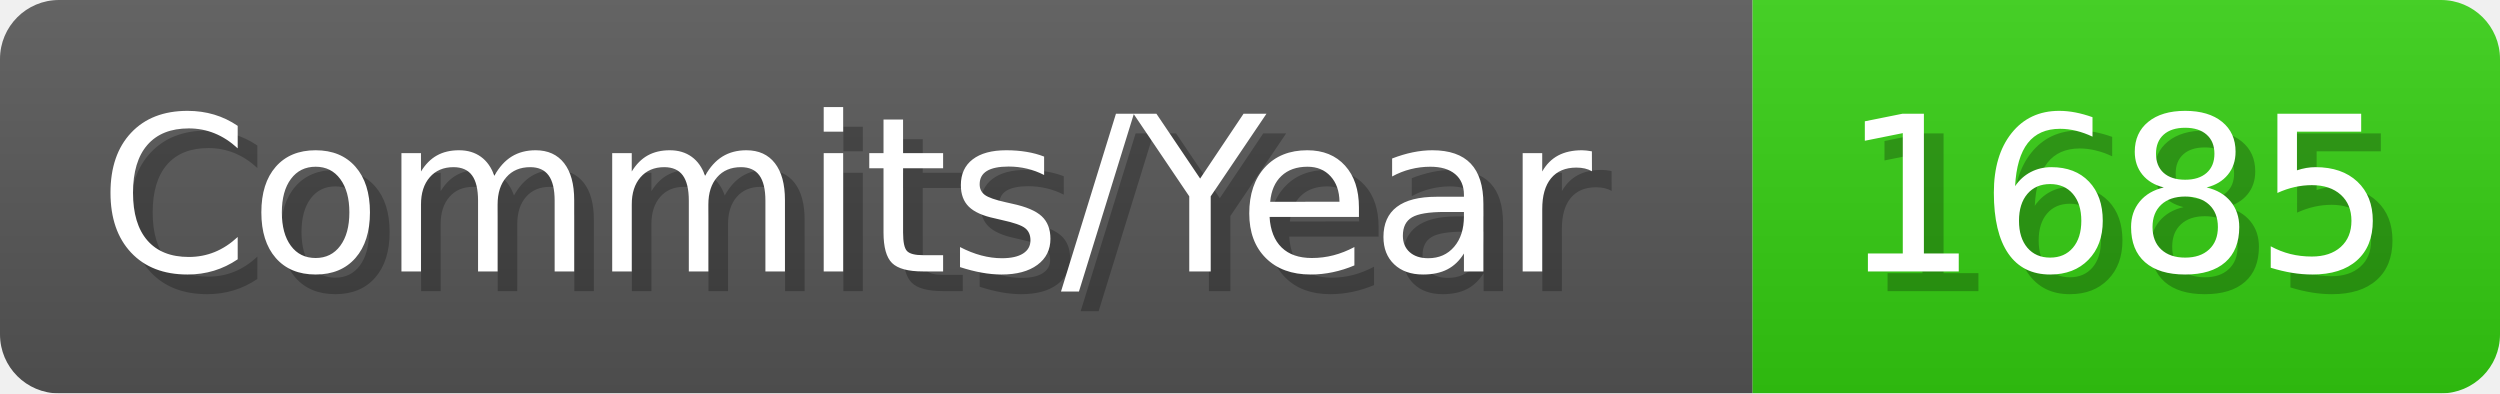
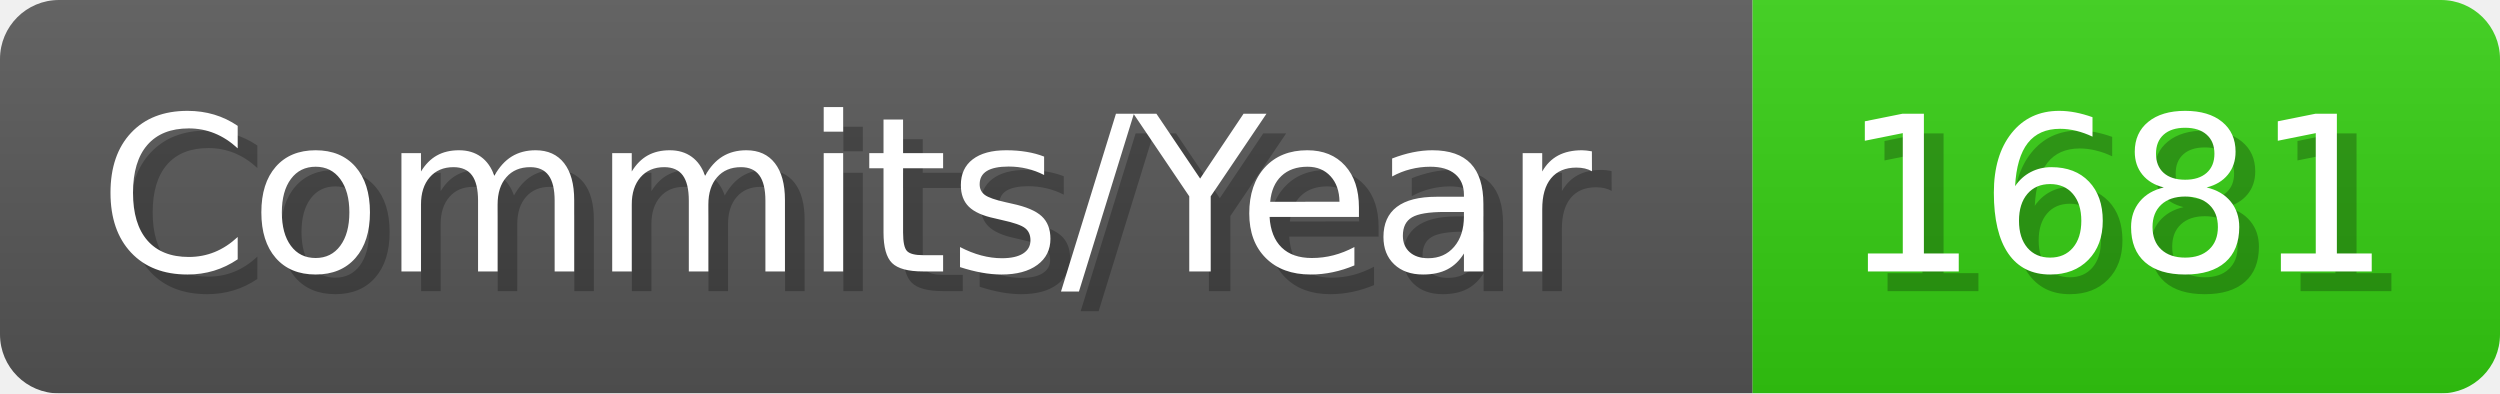
- <svg xmlns="http://www.w3.org/2000/svg" width="127.1" height="20" viewBox="0 0 1271 200" role="img" aria-label="Commits/Year: 1685">
+ <svg xmlns="http://www.w3.org/2000/svg" width="127.1" height="20" viewBox="0 0 1271 200" role="img" aria-label="Commits/Year: 1681">
  <linearGradient id="aUPdi" x2="0" y2="100%">
    <stop offset="0" stop-opacity=".1" stop-color="#EEE" />
    <stop offset="1" stop-opacity=".1" />
  </linearGradient>
  <mask id="WfAiQ">
    <rect width="1271" height="200" rx="30" fill="#FFF" />
  </mask>
  <g mask="url(#WfAiQ)">
    <rect width="891" height="200" fill="#555" />
    <rect width="380" height="200" fill="#3C1" x="891" />
    <rect width="1271" height="200" fill="url(#aUPdi)" />
  </g>
  <g aria-hidden="true" fill="#fff" text-anchor="start" font-family="Verdana,DejaVu Sans,sans-serif" font-size="110">
    <text x="60" y="148" textLength="791" fill="#000" opacity="0.25">Commits/Year</text>
    <text x="50" y="138" textLength="791">Commits/Year</text>
-     <text x="946" y="148" textLength="280" fill="#000" opacity="0.25">1685</text>
-     <text x="936" y="138" textLength="280">1685</text>
+     <text x="946" y="148" textLength="280" fill="#000" opacity="0.25">1681</text>
+     <text x="936" y="138" textLength="280">1681</text>
  </g>
</svg>
